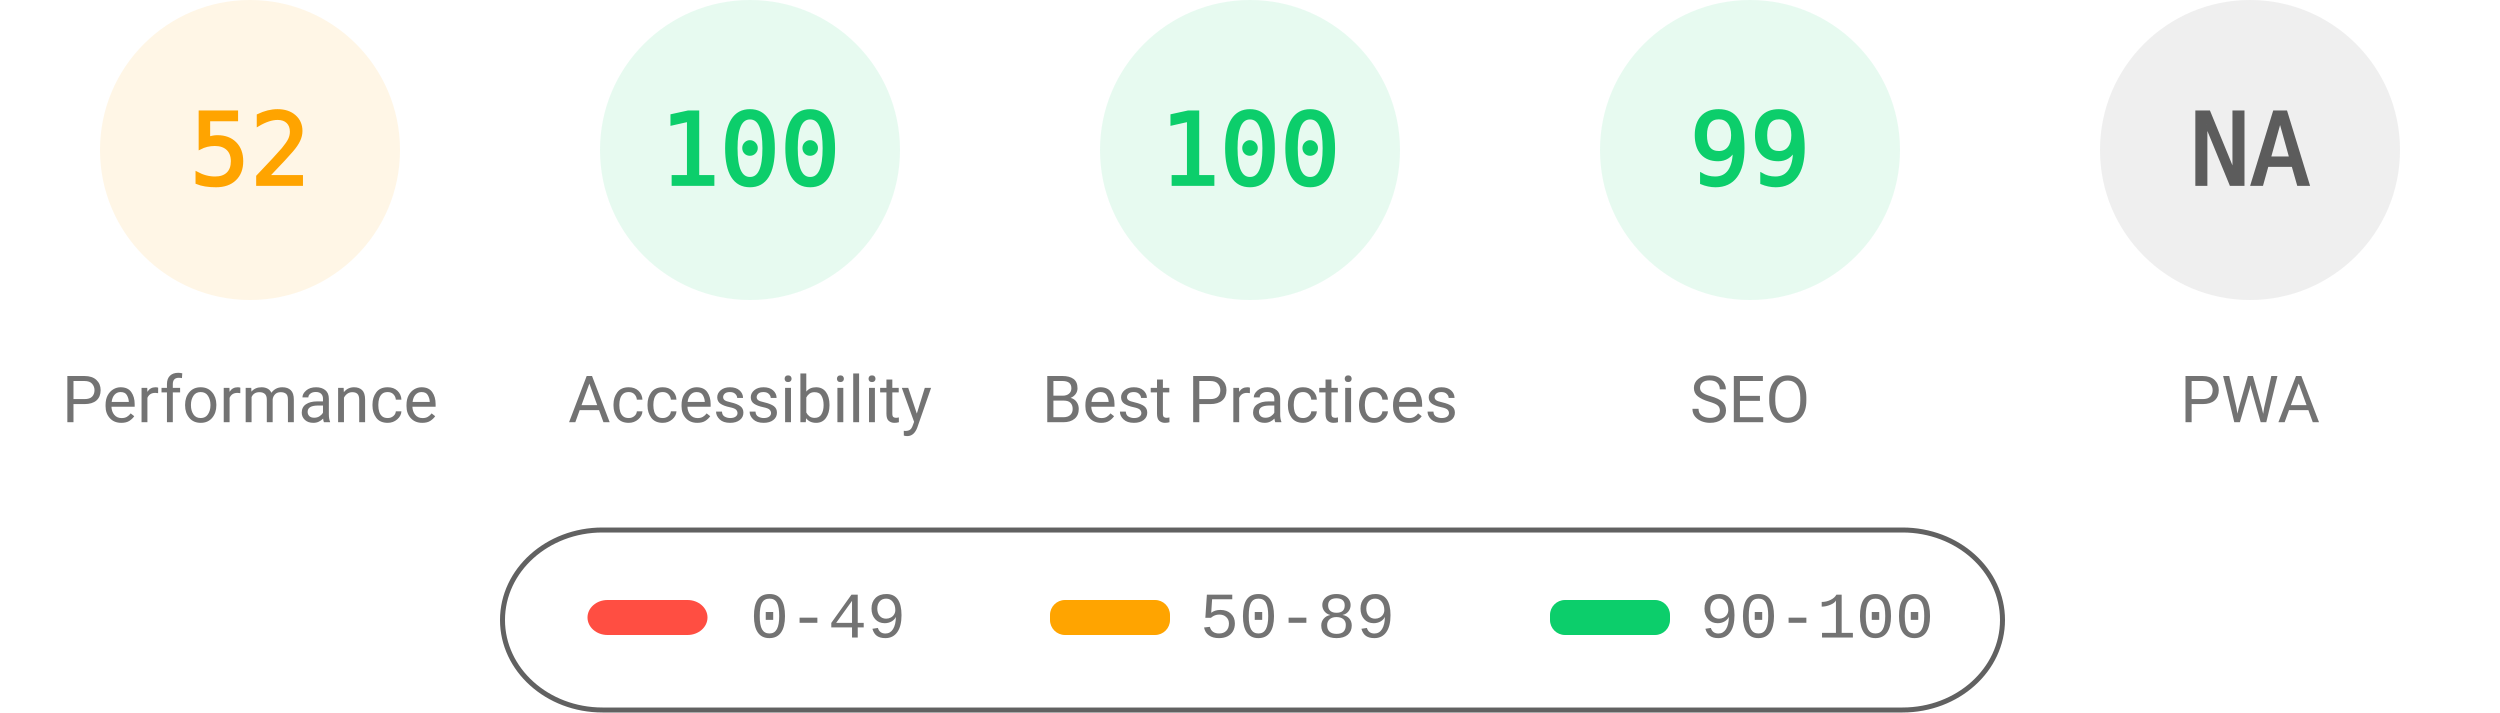
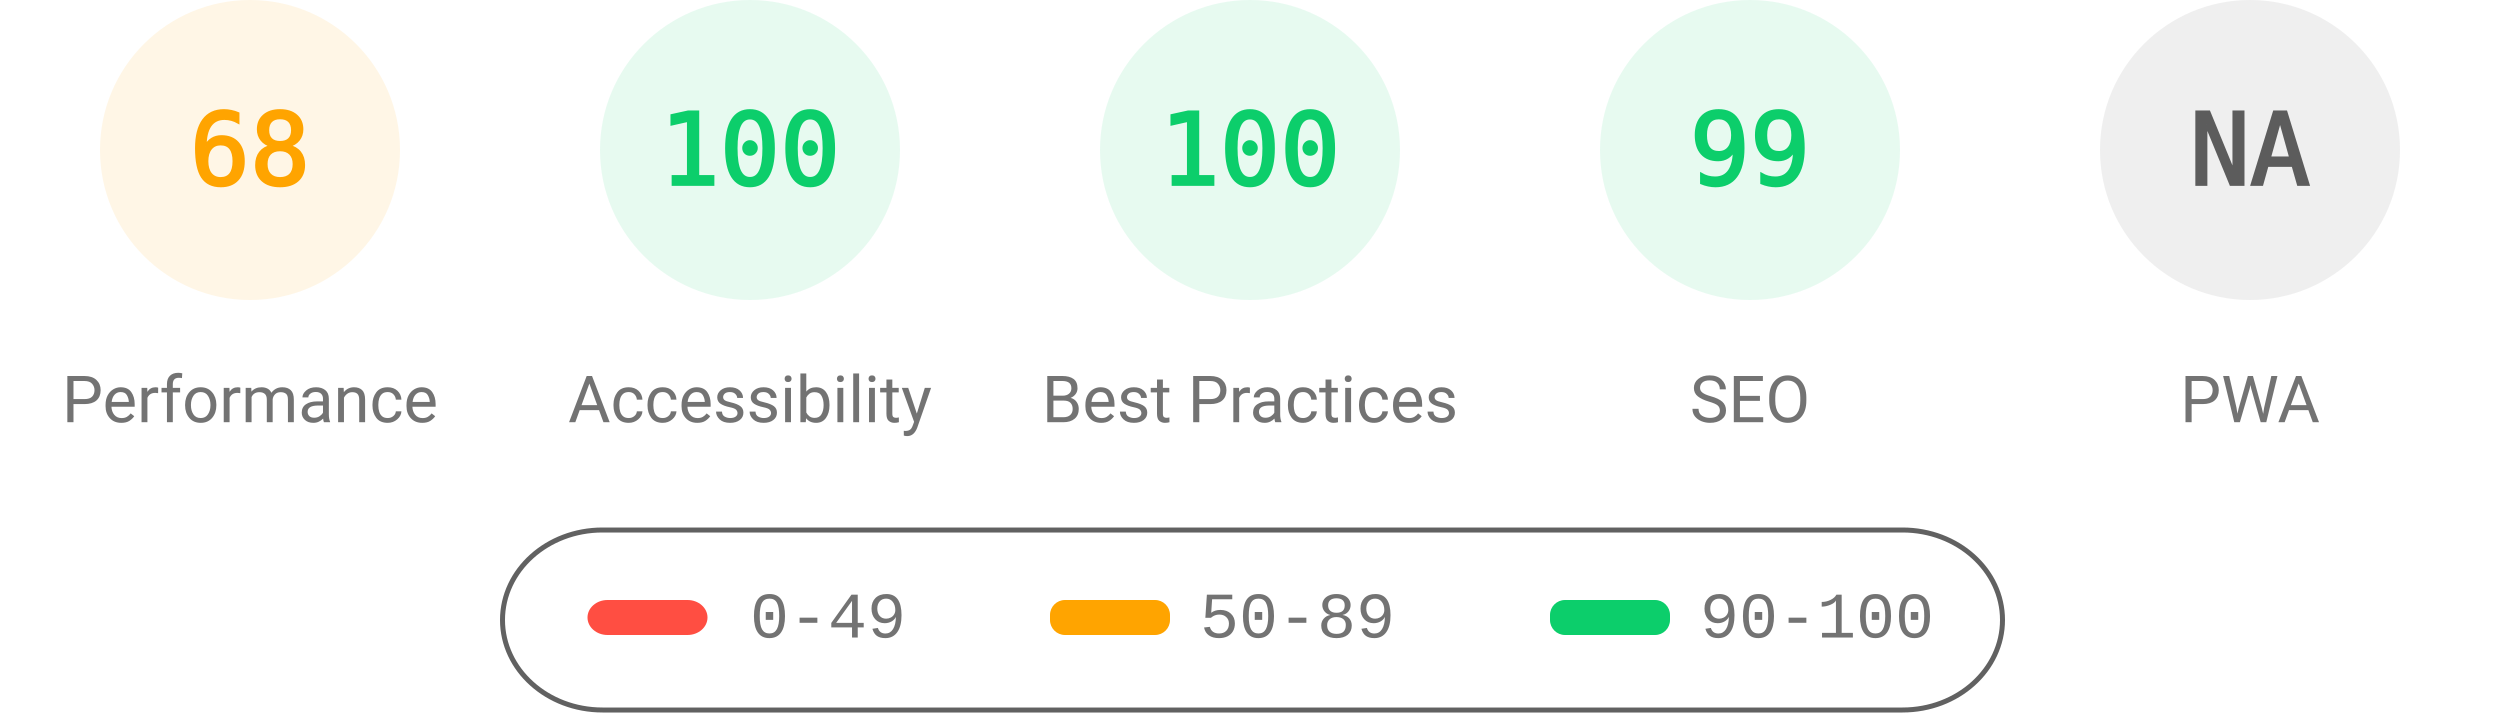
<svg xmlns="http://www.w3.org/2000/svg" fill="none" width="1000" height="285">
  <style>.gauge-base{opacity:.1}.gauge-arc{fill:none;animation-delay:250ms;stroke-linecap:round;transform:rotate(-90deg);transform-origin:100px 60px;animation:load-gauge 1s ease forwards}.guage-text{font-size:40px;font-family:monospace;text-align:center}.guage-red{color:#ff4e42;fill:#ff4e42;stroke:#ff4e42}.guage-orange{color:#ffa400;fill:#ffa400;stroke:#ffa400}.guage-green{color:#0cce6b;fill:#0cce6b;stroke:#0cce6b}.guage-undefined{color:#5c5c5c;fill:#5c5c5c;stroke:#5c5c5c}.guage-title{color:#737373;fill:#737373;stroke:none;font-size:26px;line-height:26px;font-family:Roboto,Halvetica,Arial,sans-serif}@keyframes load-gauge{from{stroke-dasharray:0 352.858}}</style>
  <svg class="guage-div guage-perf guage-orange" viewBox="0 0 200 200" width="200" height="200">
    <circle class="gauge-base" r="56" cx="100" cy="60" stroke-width="8" />
-     <circle class="gauge-arc guage-arc-1" r="56" cx="100" cy="60" stroke-width="8" style="stroke-dasharray:182.966,351.858" />
-     <text class="guage-text" x="100" y="60" alignment-baseline="central" dominant-baseline="central" text-anchor="middle">52</text>
+     <circle class="gauge-arc guage-arc-1" r="56" cx="100" cy="60" stroke-width="8" style="stroke-dasharray:239.263,351.858" />
+     <text class="guage-text" x="100" y="60" alignment-baseline="central" dominant-baseline="central" text-anchor="middle">68</text>
    <text class="guage-title" x="100" y="160" alignment-baseline="central" dominant-baseline="central" text-anchor="middle">Performance</text>
  </svg>
  <svg class="guage-div guage-acc guage-green" viewBox="0 0 200 200" width="200" height="200" x="200">
    <circle class="gauge-base" r="56" cx="100" cy="60" stroke-width="8" />
    <circle class="gauge-arc guage-arc-2" r="56" cx="100" cy="60" stroke-width="8" style="stroke-dasharray:351.858,351.858" />
    <text class="guage-text" x="100" y="60" alignment-baseline="central" dominant-baseline="central" text-anchor="middle">100</text>
    <text class="guage-title" x="100" y="160" alignment-baseline="central" dominant-baseline="central" text-anchor="middle">Accessibility</text>
  </svg>
  <svg class="guage-div guage-best guage-green" viewBox="0 0 200 200" width="200" height="200" x="400">
    <circle class="gauge-base" r="56" cx="100" cy="60" stroke-width="8" />
    <circle class="gauge-arc guage-arc-3" r="56" cx="100" cy="60" stroke-width="8" style="stroke-dasharray:351.858,351.858" />
    <text class="guage-text" x="100" y="60" alignment-baseline="central" dominant-baseline="central" text-anchor="middle">100</text>
    <text class="guage-title" x="100" y="160" alignment-baseline="central" dominant-baseline="central" text-anchor="middle">Best Practices</text>
  </svg>
  <svg class="guage-div guage-seo guage-green" viewBox="0 0 200 200" width="200" height="200" x="600">
    <circle class="gauge-base" r="56" cx="100" cy="60" stroke-width="8" />
    <circle class="gauge-arc guage-arc-4" r="56" cx="100" cy="60" stroke-width="8" style="stroke-dasharray:348.339,351.858" />
    <text class="guage-text" x="100" y="60" alignment-baseline="central" dominant-baseline="central" text-anchor="middle">99</text>
    <text class="guage-title" x="100" y="160" alignment-baseline="central" dominant-baseline="central" text-anchor="middle">SEO</text>
  </svg>
  <svg class="guage-div guage-pwa guage-undefined" viewBox="0 0 200 200" width="200" height="200" x="800">
    <circle class="gauge-base" r="56" cx="100" cy="60" stroke-width="8" />
    <circle class="gauge-arc guage-arc-4" r="56" cx="100" cy="60" stroke-width="8" style="stroke-dasharray:351.858,351.858" />
    <text class="guage-text" x="100" y="60" alignment-baseline="central" dominant-baseline="central" text-anchor="middle">NA</text>
    <text class="guage-title" x="100" y="160" alignment-baseline="central" dominant-baseline="central" text-anchor="middle">PWA</text>
  </svg>
  <svg width="604" height="76" x="200" y="210">
    <path fill="none" id="canvas_background" d="M-1-1h604v80H-1z" />
    <rect fill-opacity="0" stroke="#616161" stroke-width="2" rx="40" id="svg_2" height="72" width="600" y="2" x="1" fill="#000" />
    <rect stroke="#000" rx="8" id="svg_3" height="14" width="48" y="30" x="35" stroke-opacity="null" stroke-width="0" fill="#ff4e42" />
    <rect stroke="#000" rx="6" id="svg_4" height="14" width="48" y="30" x="220" stroke-opacity="null" stroke-width="0" fill="#ffa400" />
    <rect stroke="#000" rx="6" id="svg_5" height="14" width="48" y="30" x="420" stroke-opacity="null" stroke-width="0" fill="#0cce6b" />
    <text xml:space="preserve" text-anchor="start" font-family="'Courier New', Courier, monospace" font-size="26" id="svg_6" y="45" x="100" stroke-opacity="null" stroke-width="0" stroke="#000" fill="#737373">0-49</text>
    <text xml:space="preserve" text-anchor="start" font-family="'Courier New', Courier, monospace" font-size="26" id="svg_7" y="45" x="280" stroke-opacity="null" stroke-width="0" stroke="#000" fill="#737373">50-89</text>
    <text xml:space="preserve" text-anchor="start" font-family="'Courier New', Courier, monospace" font-size="26" id="svg_8" y="45" x="480" stroke-opacity="null" stroke-width="0" stroke="#000" fill="#737373">90-100</text>
  </svg>
</svg>
